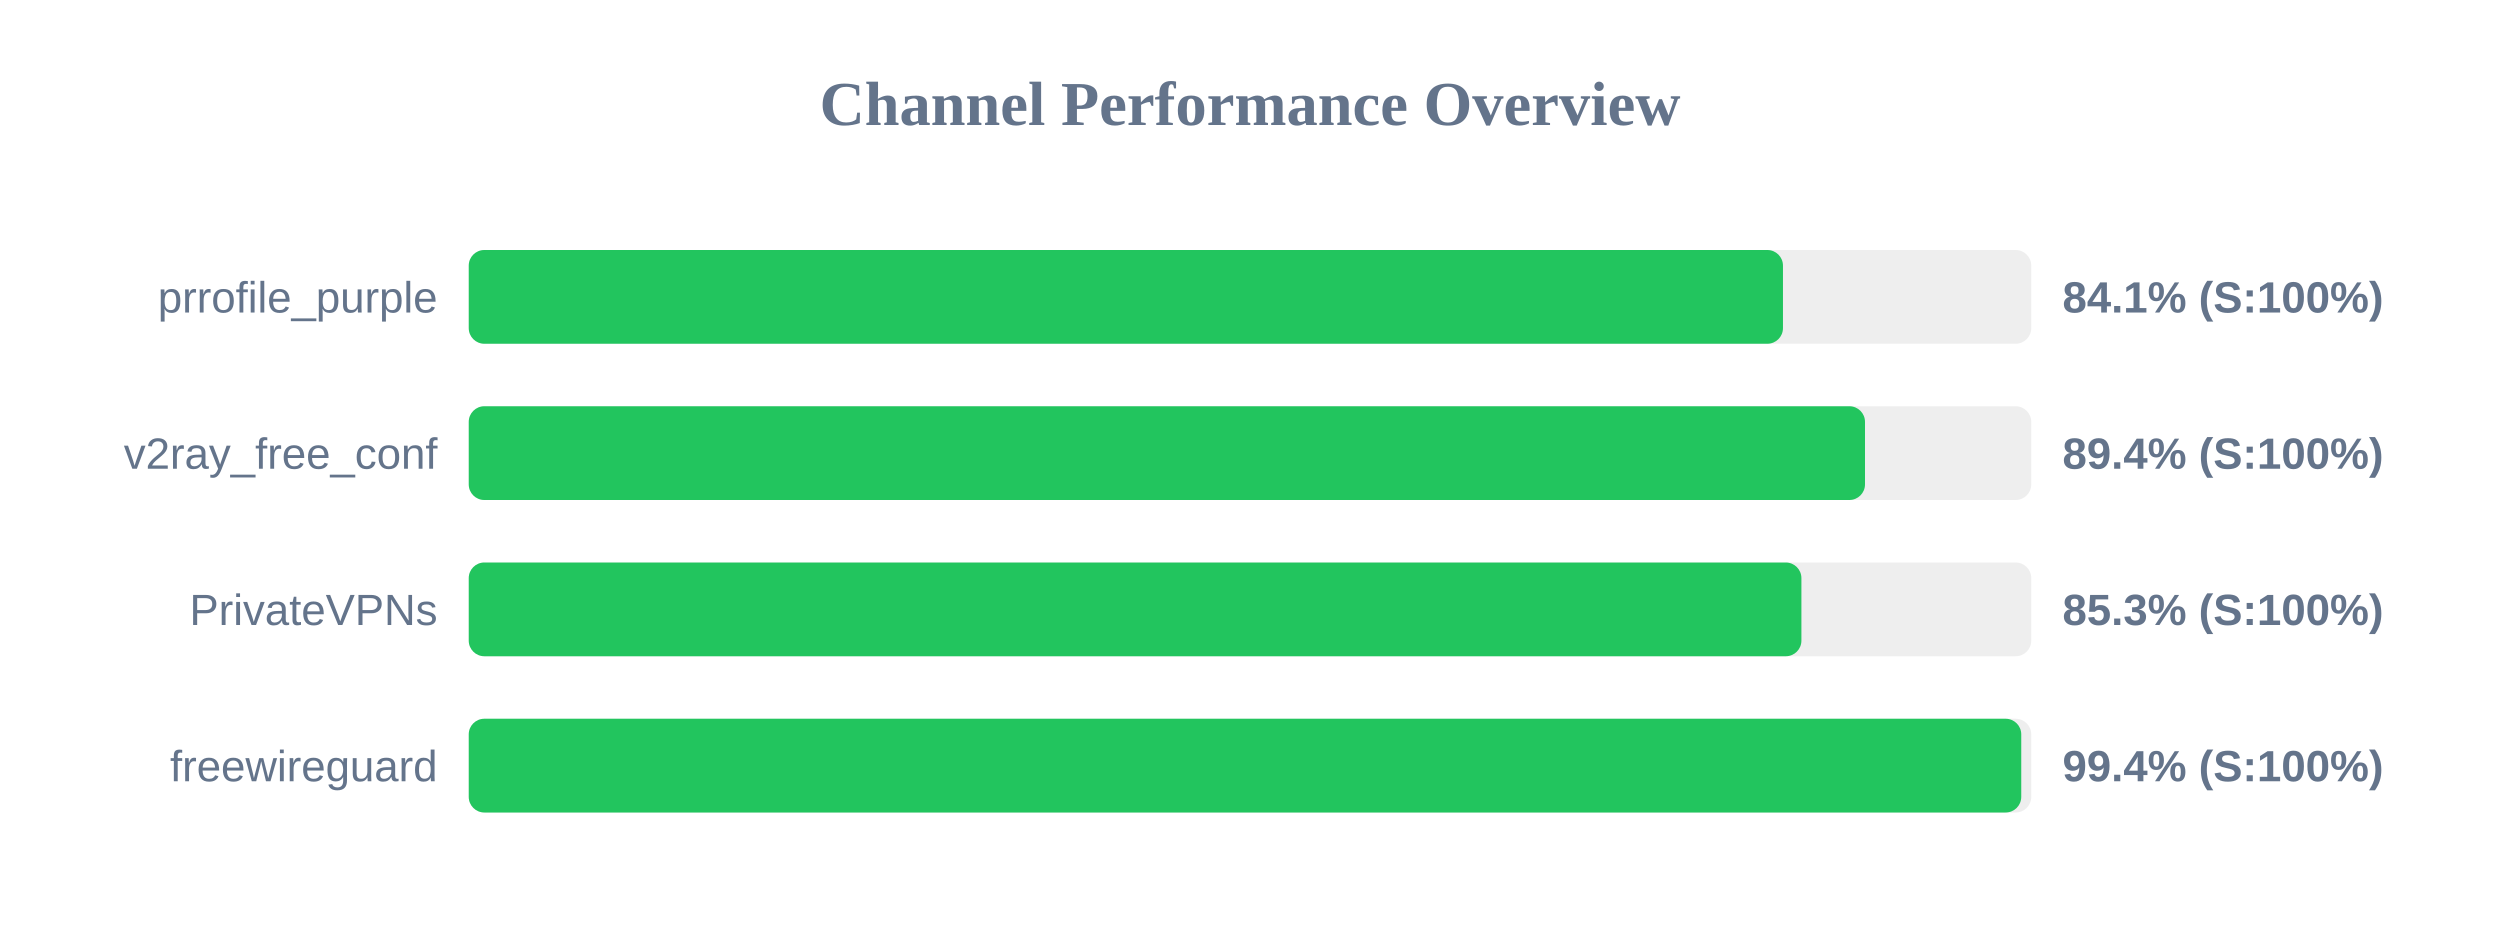
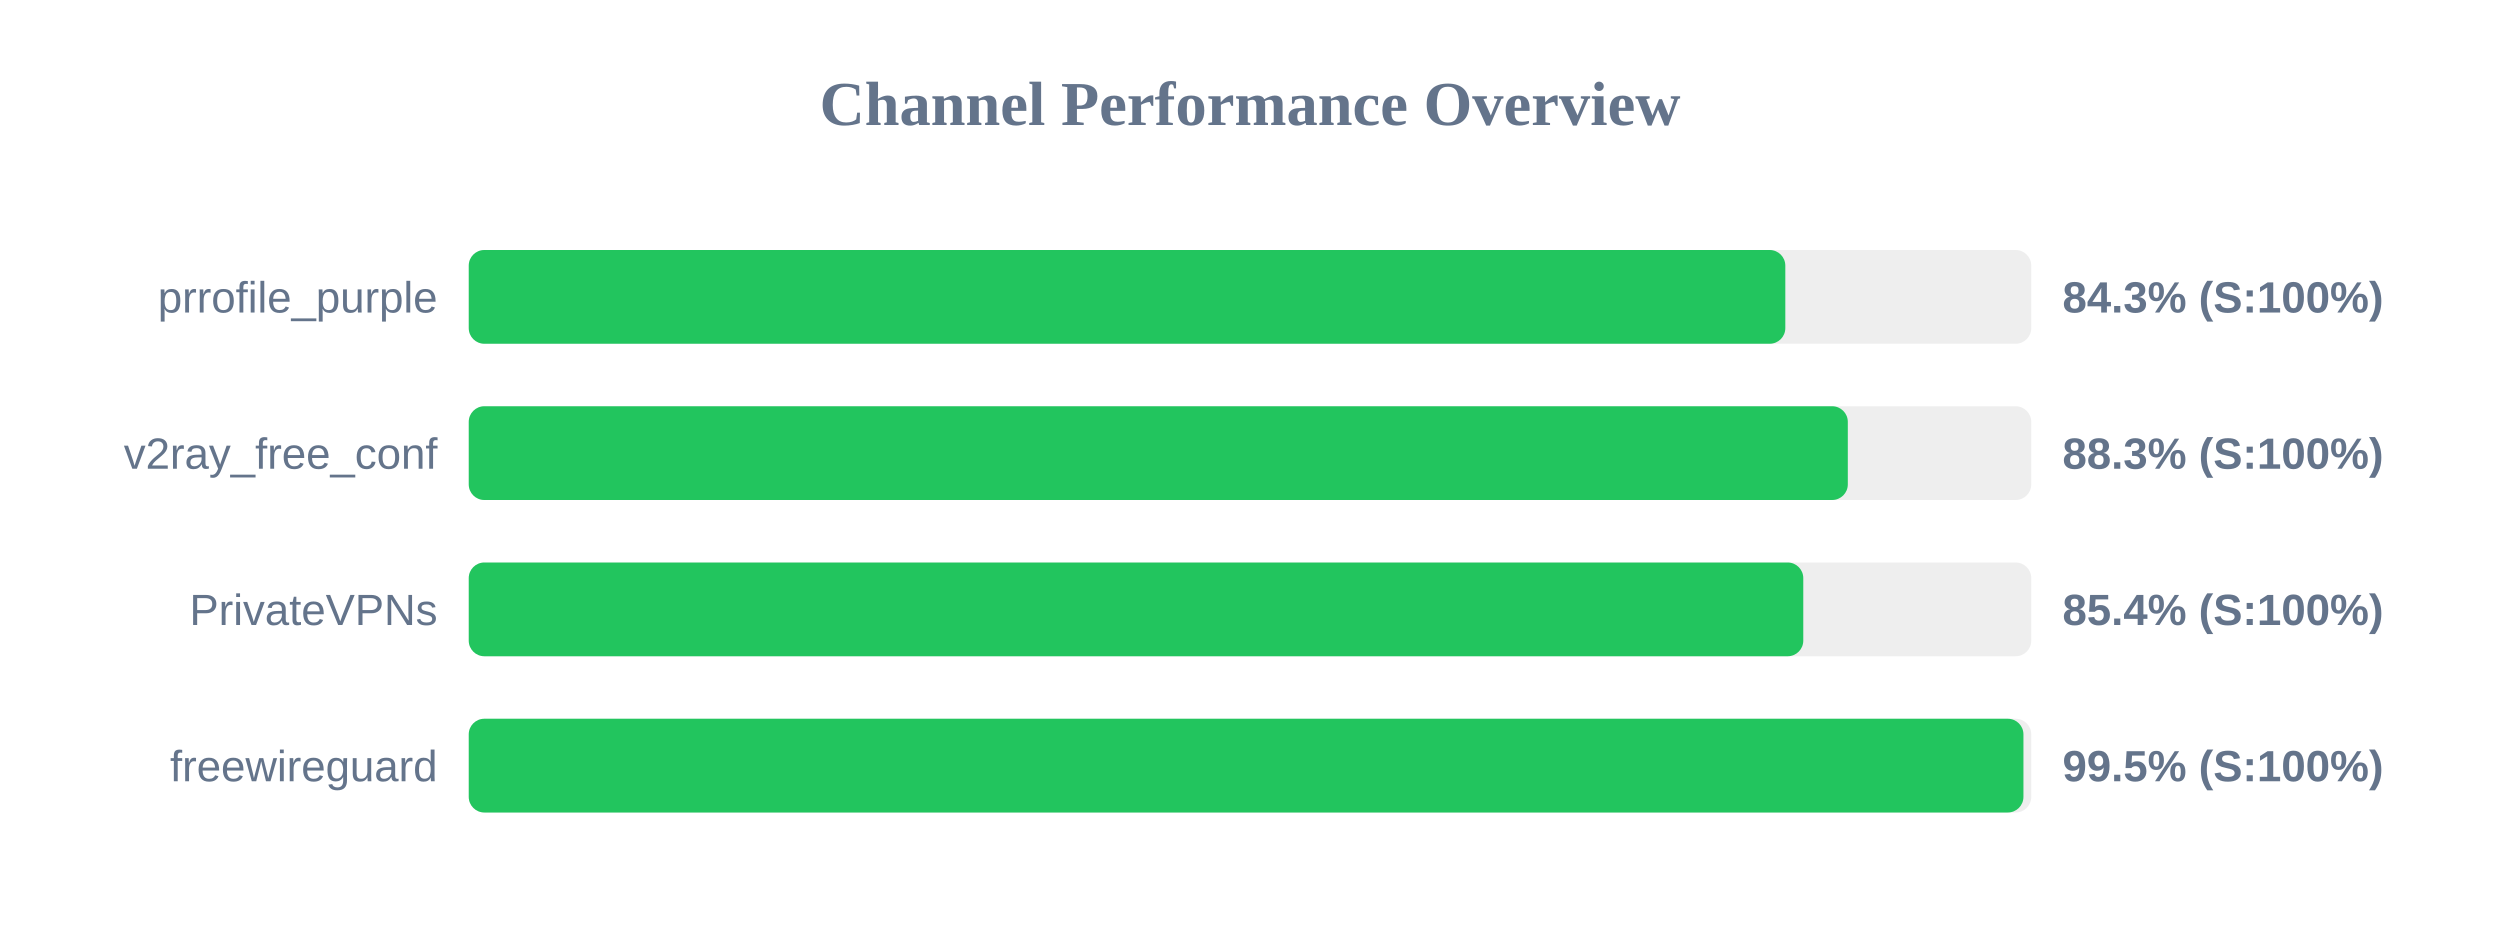
<svg xmlns="http://www.w3.org/2000/svg" width="800" height="300" version="1.1">
  <style>
        .row { font: 14px Arial; fill: #64748b; }
        .score { font: bold 14px Arial; fill: #64748b; }
    </style>
  <text x="400" y="40" text-anchor="middle" font-size="20px" font-weight="bold" fill="#64748b">Channel Performance Overview</text>
  <rect x="150" y="80" width="500" height="30" fill="#eee" rx="5" />
-   <rect x="150" y="80" width="420.55" height="30" fill="#22c55e" rx="5" />
+   <rect x="150" y="80" width="421.3" height="30" fill="#22c55e" rx="5" />
  <text x="140" y="100" text-anchor="end" class="row">prrofile_purple</text>
-   <text x="660" y="100" text-anchor="start" class="score">84.1% (S:100%)</text>
+   <text x="660" y="100" text-anchor="start" class="score">84.3% (S:100%)</text>
  <rect x="150" y="130" width="500" height="30" fill="#eee" rx="5" />
-   <rect x="150" y="130" width="446.8" height="30" fill="#22c55e" rx="5" />
+   <rect x="150" y="130" width="441.3" height="30" fill="#22c55e" rx="5" />
  <text x="140" y="150" text-anchor="end" class="row">v2ray_free_conf</text>
-   <text x="660" y="150" text-anchor="start" class="score">89.4% (S:100%)</text>
+   <text x="660" y="150" text-anchor="start" class="score">88.3% (S:100%)</text>
  <rect x="150" y="180" width="500" height="30" fill="#eee" rx="5" />
-   <rect x="150" y="180" width="426.45" height="30" fill="#22c55e" rx="5" />
+   <rect x="150" y="180" width="427.05" height="30" fill="#22c55e" rx="5" />
  <text x="140" y="200" text-anchor="end" class="row">PrivateVPNs</text>
-   <text x="660" y="200" text-anchor="start" class="score">85.3% (S:100%)</text>
+   <text x="660" y="200" text-anchor="start" class="score">85.4% (S:100%)</text>
  <rect x="150" y="230" width="500" height="30" fill="#eee" rx="5" />
-   <rect x="150" y="230" width="496.8" height="30" fill="#22c55e" rx="5" />
+   <rect x="150" y="230" width="497.5" height="30" fill="#22c55e" rx="5" />
  <text x="140" y="250" text-anchor="end" class="row">freewireguard</text>
-   <text x="660" y="250" text-anchor="start" class="score">99.4% (S:100%)</text>
+   <text x="660" y="250" text-anchor="start" class="score">99.5% (S:100%)</text>
</svg>
